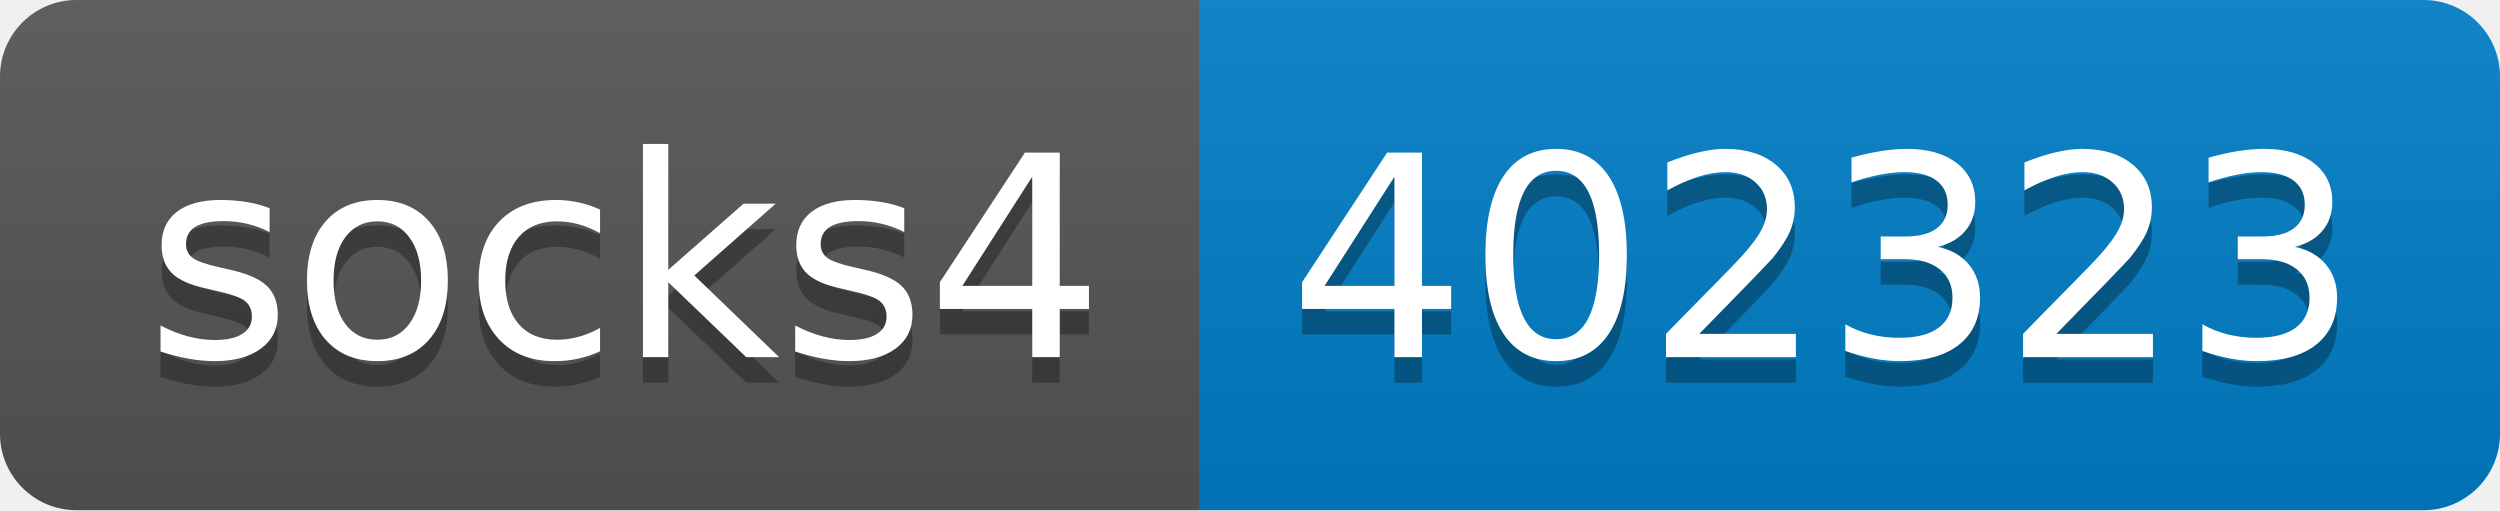
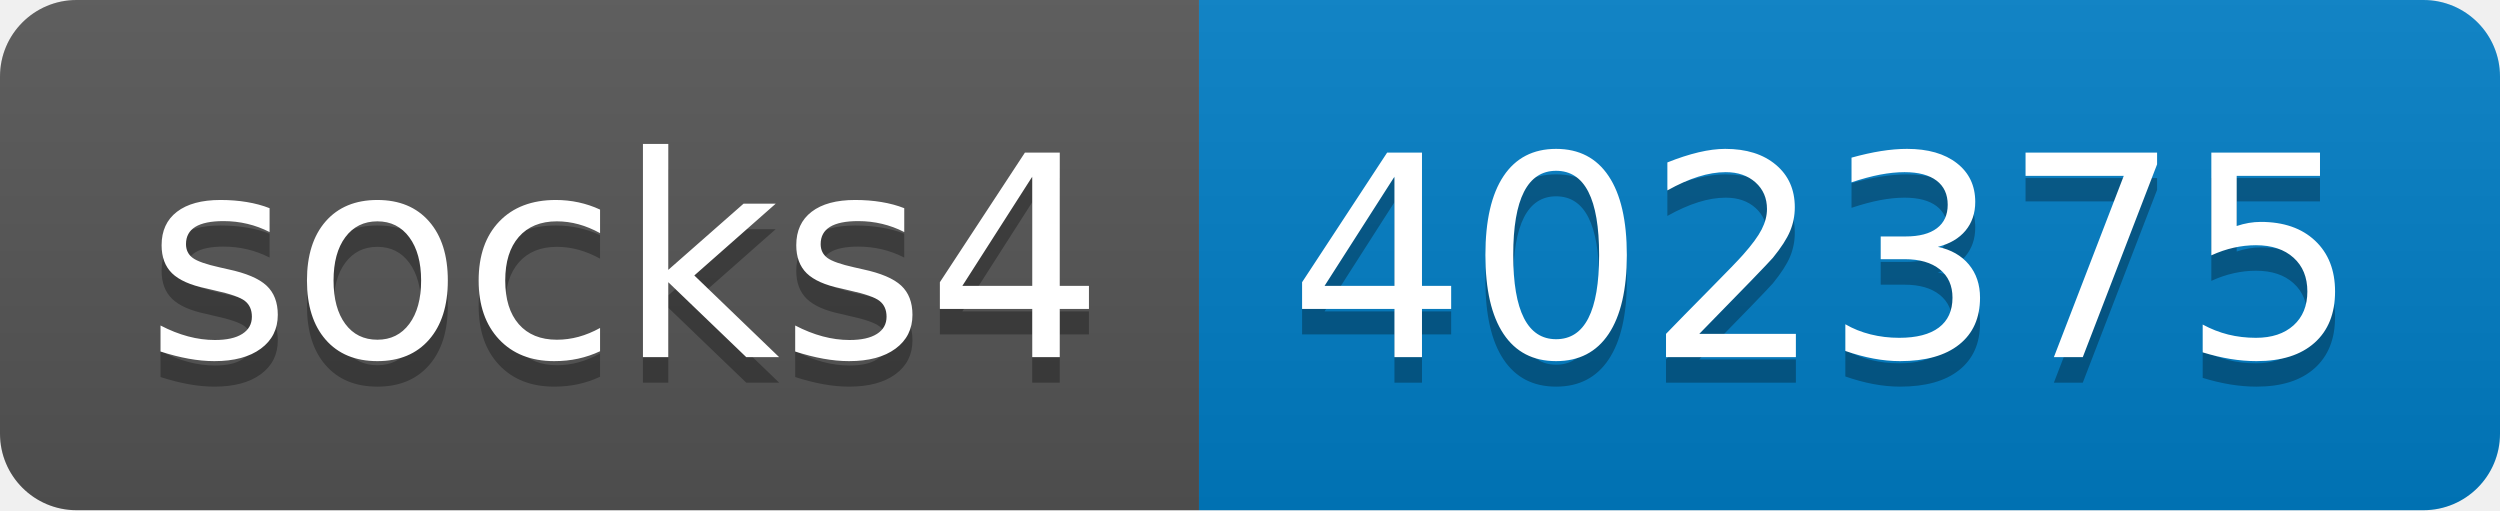
- <svg xmlns="http://www.w3.org/2000/svg" width="98" height="20" role="img" aria-label="socks4: 402323">
+ <svg xmlns="http://www.w3.org/2000/svg" width="98" height="20" role="img" aria-label="socks4: 402375">
  <linearGradient id="s" x2="0" y2="100%">
    <stop offset="0" stop-color="#bbb" stop-opacity=".1" />
    <stop offset="1" stop-opacity=".1" />
  </linearGradient>
  <clipPath id="r">
    <rect width="98" height="20" rx="3" fill="#fff" />
  </clipPath>
  <g clip-path="url(#r)">
    <rect width="47" height="20" fill="#555" />
    <rect x="47" width="51" height="20" fill="#007ec6" />
    <rect width="98" height="20" fill="url(#s)" />
  </g>
  <g fill="#fff" text-anchor="middle" font-family="Verdana,Geneva,DejaVu Sans,sans-serif" text-rendering="geometricPrecision" font-size="110">
    <text aria-hidden="true" x="245" y="150" fill="#010101" fill-opacity=".3" transform="scale(.1)" textLength="370">socks4</text>
    <text x="245" y="140" transform="scale(.1)" fill="#fff" textLength="370">socks4</text>
-     <text aria-hidden="true" x="715" y="150" fill="#010101" fill-opacity=".3" transform="scale(.1)" textLength="410">402323</text>
-     <text x="715" y="140" transform="scale(.1)" fill="#fff" textLength="410">402323</text>
+     <text aria-hidden="true" x="715" y="150" fill="#010101" fill-opacity=".3" transform="scale(.1)" textLength="410">402375</text>
+     <text x="715" y="140" transform="scale(.1)" fill="#fff" textLength="410">402375</text>
  </g>
</svg>
